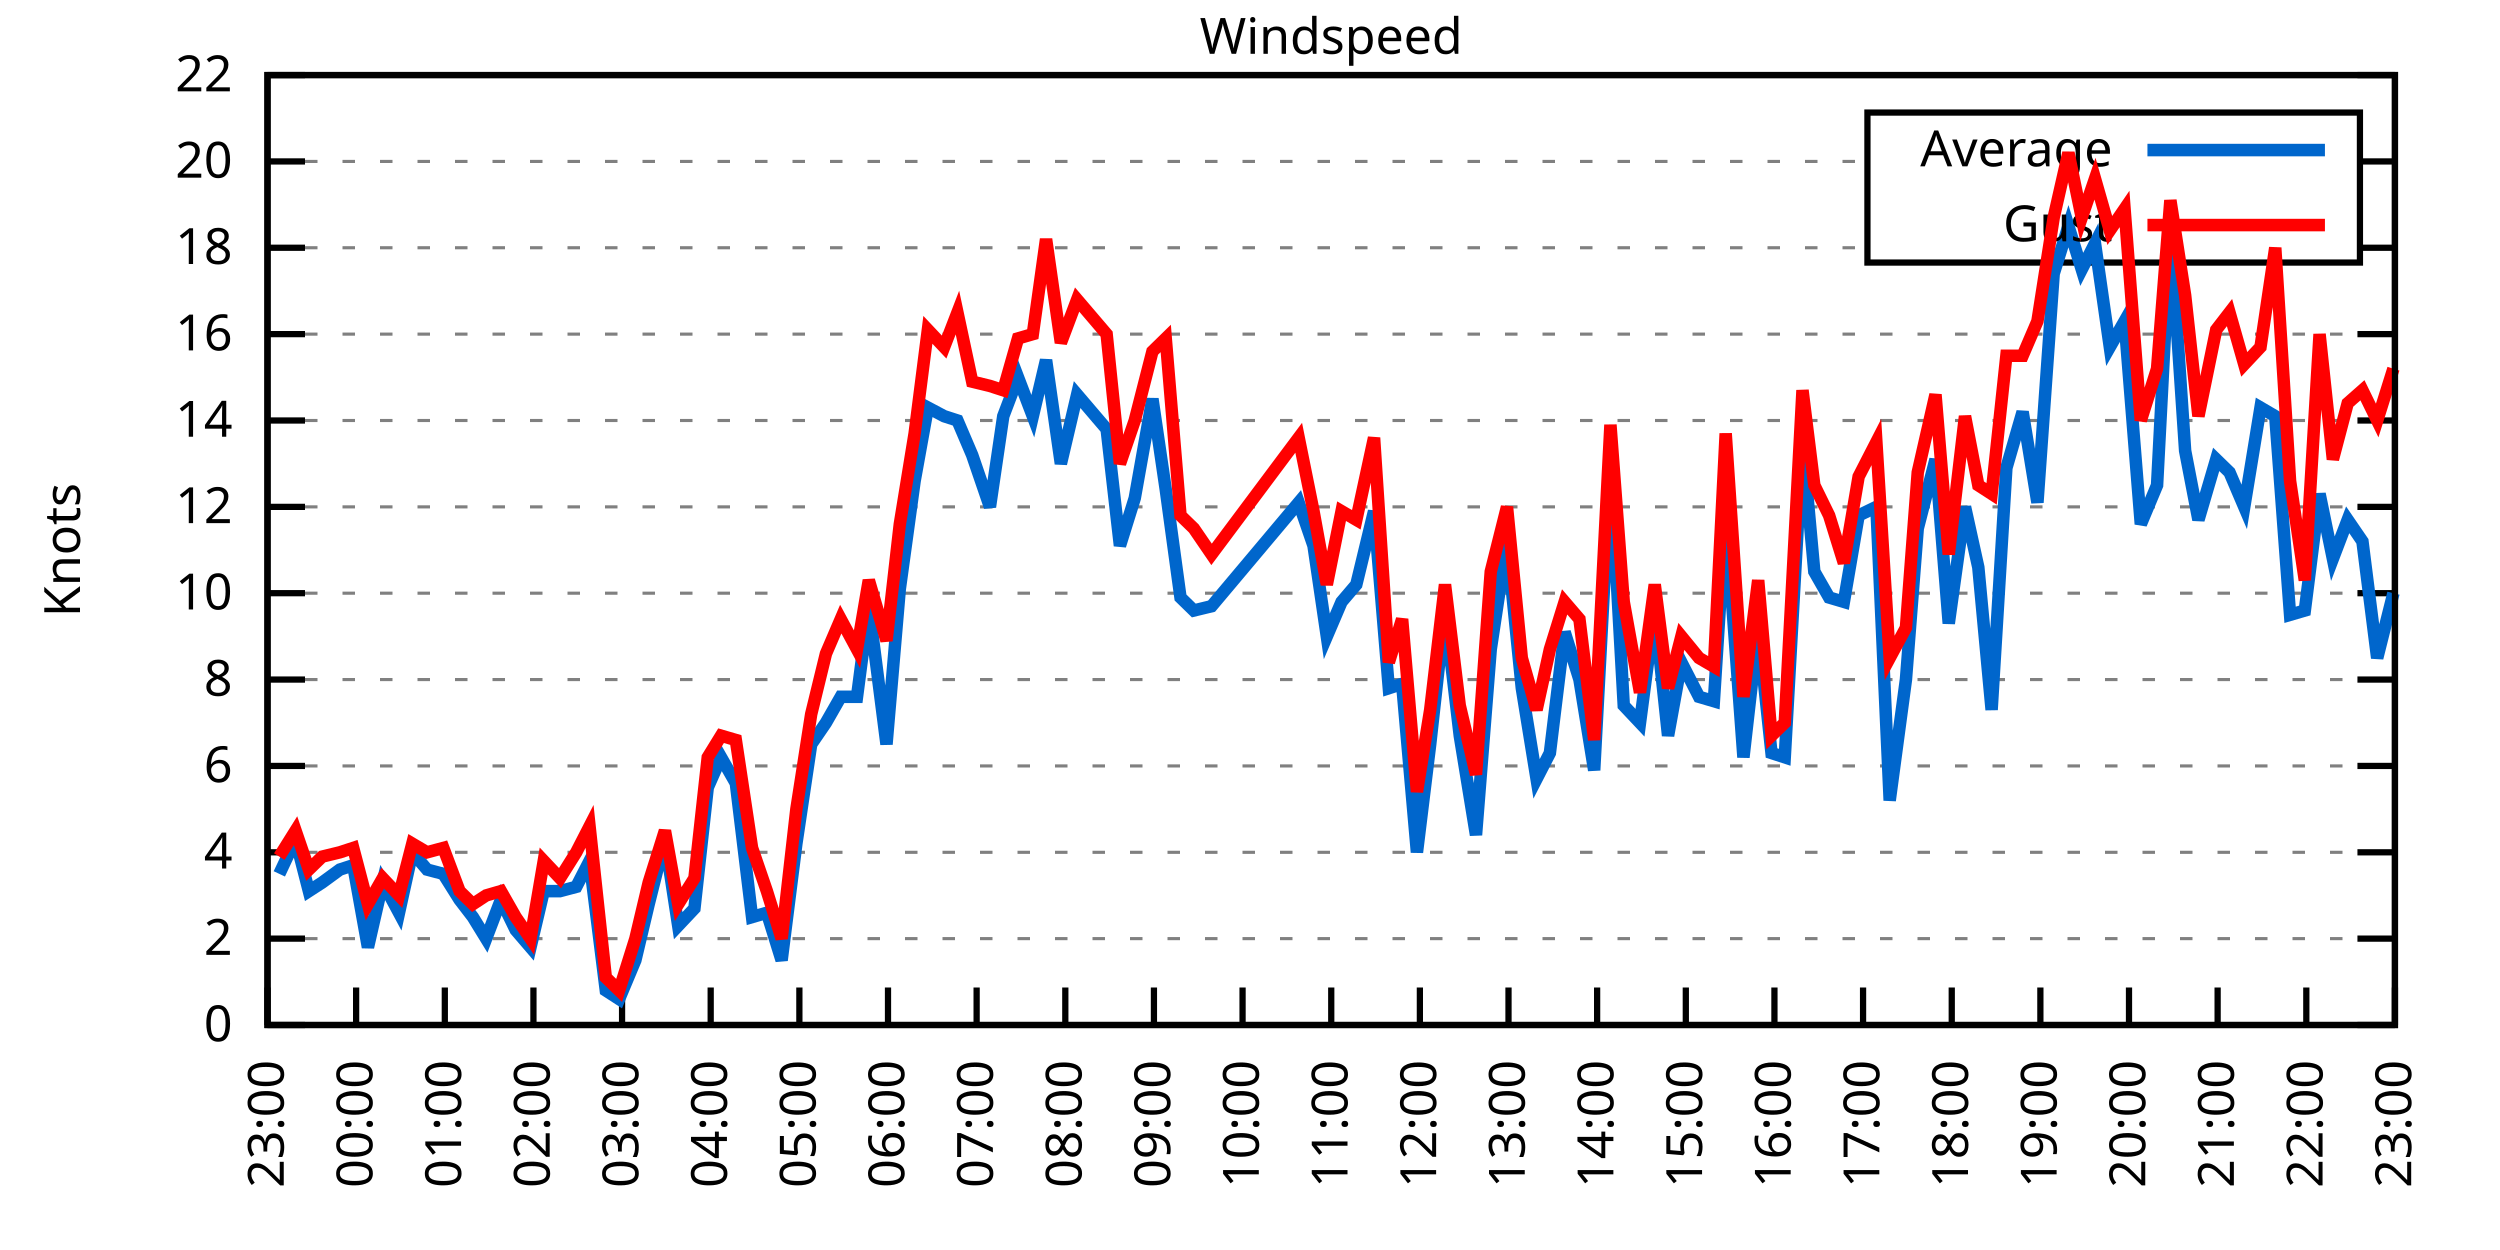
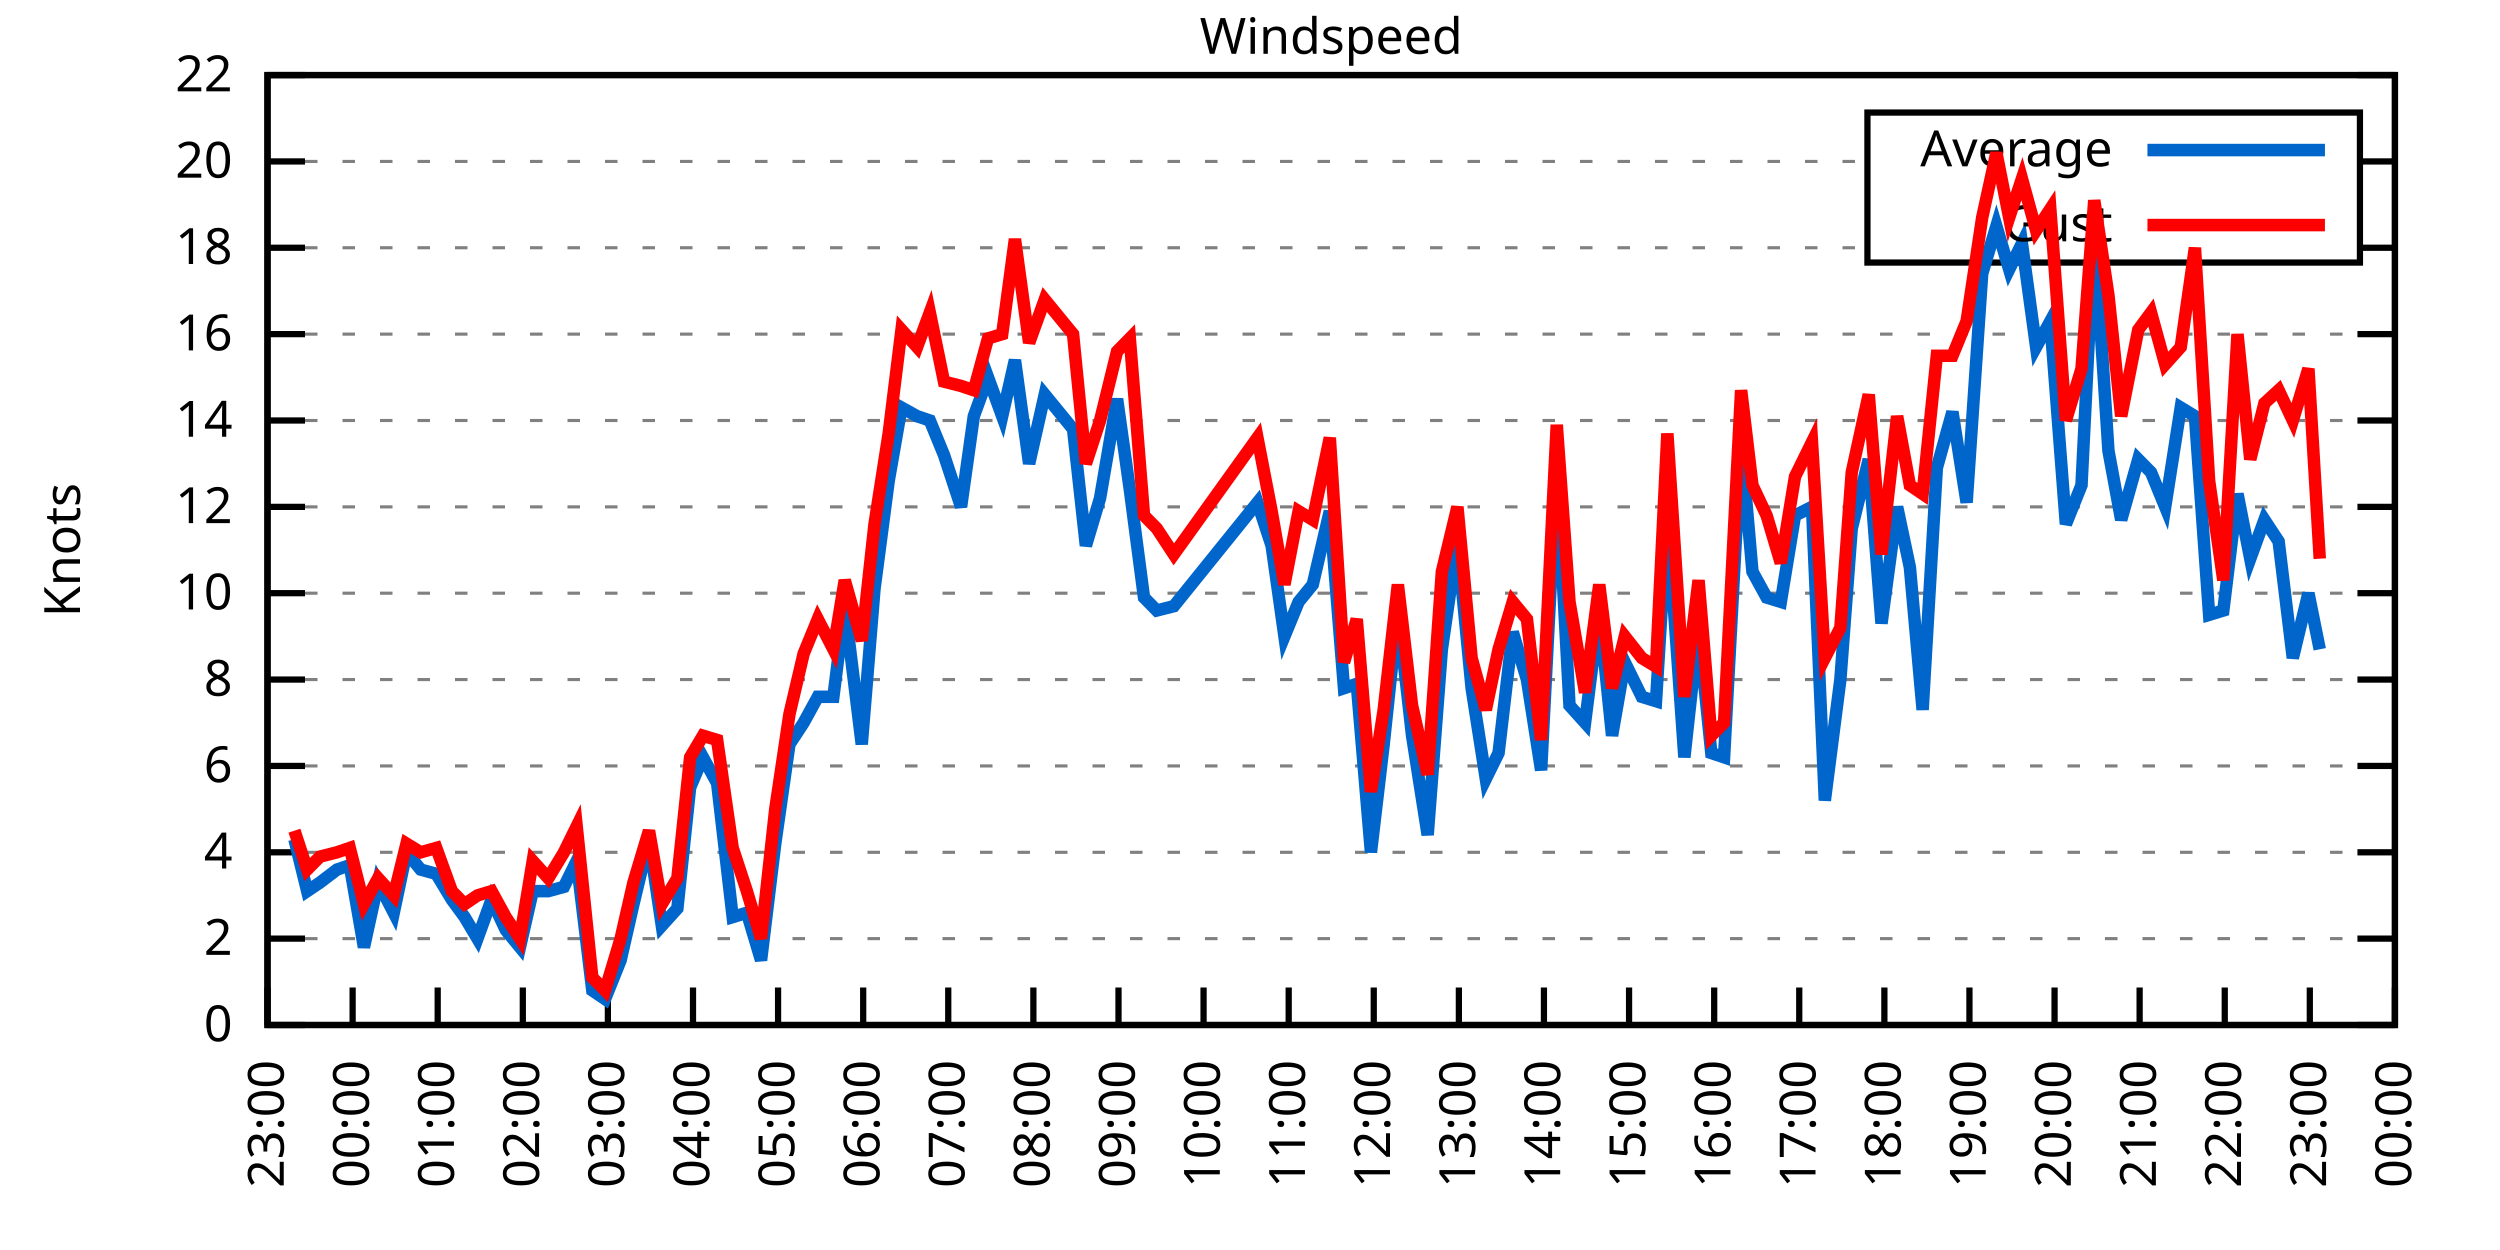
<svg xmlns="http://www.w3.org/2000/svg" xmlns:xlink="http://www.w3.org/1999/xlink" width="400" height="200" viewBox="0 0 400 200">
  <g id="gnuplot_canvas">
    <rect x="0" y="0" width="400" height="200" fill="none" />
    <defs>
      <circle id="gpDot" r="0.5" stroke-width="0.5" stroke="currentColor" />
      <path id="gpPt0" stroke-width="0.333" stroke="currentColor" d="M-1,0 h2 M0,-1 v2" />
      <path id="gpPt1" stroke-width="0.333" stroke="currentColor" d="M-1,-1 L1,1 M1,-1 L-1,1" />
      <path id="gpPt2" stroke-width="0.333" stroke="currentColor" d="M-1,0 L1,0 M0,-1 L0,1 M-1,-1 L1,1 M-1,1 L1,-1" />
      <rect id="gpPt3" stroke-width="0.333" stroke="currentColor" x="-1" y="-1" width="2" height="2" />
      <rect id="gpPt4" stroke-width="0.333" stroke="currentColor" fill="currentColor" x="-1" y="-1" width="2" height="2" />
      <circle id="gpPt5" stroke-width="0.333" stroke="currentColor" cx="0" cy="0" r="1" />
      <use xlink:href="#gpPt5" id="gpPt6" fill="currentColor" stroke="none" />
      <path id="gpPt7" stroke-width="0.333" stroke="currentColor" d="M0,-1.33 L-1.33,0.67 L1.33,0.67 z" />
      <use xlink:href="#gpPt7" id="gpPt8" fill="currentColor" stroke="none" />
      <use xlink:href="#gpPt7" id="gpPt9" stroke="currentColor" transform="rotate(180)" />
      <use xlink:href="#gpPt9" id="gpPt10" fill="currentColor" stroke="none" />
      <use xlink:href="#gpPt3" id="gpPt11" stroke="currentColor" transform="rotate(45)" />
      <use xlink:href="#gpPt11" id="gpPt12" fill="currentColor" stroke="none" />
      <path id="gpPt13" stroke-width="0.333" stroke="currentColor" d="M0,1.330 L1.265,0.411 L0.782,-1.067 L-0.782,-1.076 L-1.265,0.411 z" />
      <use xlink:href="#gpPt13" id="gpPt14" fill="currentColor" stroke="none" />
      <filter id="textbox" filterUnits="objectBoundingBox" x="0" y="0" height="1" width="1">
        <feFlood flood-color="white" flood-opacity="1" result="bgnd" />
        <feComposite in="SourceGraphic" in2="bgnd" operator="atop" />
      </filter>
      <filter id="greybox" filterUnits="objectBoundingBox" x="0" y="0" height="1" width="1">
        <feFlood flood-color="lightgrey" flood-opacity="1" result="grey" />
        <feComposite in="SourceGraphic" in2="grey" operator="atop" />
      </filter>
    </defs>
    <g fill="none" color="white" stroke="currentColor" stroke-width="1.00" stroke-linecap="butt" stroke-linejoin="miter">
</g>
    <g fill="none" color="black" stroke="currentColor" stroke-width="1.00" stroke-linecap="butt" stroke-linejoin="miter">
      <g stroke="none" shape-rendering="crispEdges">
        <polygon fill="rgb(255, 255, 255)" points="42.80,164.00 383.18,164.00 383.18,12.02 42.80,12.02 " />
      </g>
    </g>
    <g fill="none" color="black" stroke="currentColor" stroke-width="1.00" stroke-linecap="butt" stroke-linejoin="miter">
</g>
    <g fill="none" color="black" stroke="black" stroke-width="0.50" stroke-linecap="butt" stroke-linejoin="miter">
</g>
    <g fill="none" color="gray" stroke="currentColor" stroke-width="0.50" stroke-linecap="butt" stroke-linejoin="miter">
      <path stroke="gray" stroke-dasharray="2,4" class="gridline" d="M42.80,164.00 L383.19,164.00  " />
    </g>
    <g fill="none" color="gray" stroke="gray" stroke-width="1.00" stroke-linecap="butt" stroke-linejoin="miter">
</g>
    <g fill="none" color="black" stroke="currentColor" stroke-width="1.00" stroke-linecap="butt" stroke-linejoin="miter">
      <path stroke="black" d="M42.80,164.00 L48.80,164.00 M383.19,164.00 L377.19,164.00  " />
      <g transform="translate(37.20,166.60)" stroke="none" fill="black" font-family="Sans" font-size="8.00" text-anchor="end">
        <text>
          <tspan font-family="Sans"> 0</tspan>
        </text>
      </g>
    </g>
    <g fill="none" color="black" stroke="currentColor" stroke-width="1.00" stroke-linecap="butt" stroke-linejoin="miter">
</g>
    <g fill="none" color="black" stroke="black" stroke-width="0.50" stroke-linecap="butt" stroke-linejoin="miter">
</g>
    <g fill="none" color="gray" stroke="currentColor" stroke-width="0.50" stroke-linecap="butt" stroke-linejoin="miter">
      <path stroke="gray" stroke-dasharray="2,4" class="gridline" d="M42.80,150.18 L383.19,150.18  " />
    </g>
    <g fill="none" color="gray" stroke="gray" stroke-width="1.00" stroke-linecap="butt" stroke-linejoin="miter">
</g>
    <g fill="none" color="black" stroke="currentColor" stroke-width="1.00" stroke-linecap="butt" stroke-linejoin="miter">
      <path stroke="black" d="M42.80,150.18 L48.80,150.18 M383.19,150.18 L377.19,150.18  " />
      <g transform="translate(37.20,152.78)" stroke="none" fill="black" font-family="Sans" font-size="8.00" text-anchor="end">
        <text>
          <tspan font-family="Sans"> 2</tspan>
        </text>
      </g>
    </g>
    <g fill="none" color="black" stroke="currentColor" stroke-width="1.00" stroke-linecap="butt" stroke-linejoin="miter">
</g>
    <g fill="none" color="black" stroke="black" stroke-width="0.50" stroke-linecap="butt" stroke-linejoin="miter">
</g>
    <g fill="none" color="gray" stroke="currentColor" stroke-width="0.50" stroke-linecap="butt" stroke-linejoin="miter">
      <path stroke="gray" stroke-dasharray="2,4" class="gridline" d="M42.80,136.37 L383.19,136.37  " />
    </g>
    <g fill="none" color="gray" stroke="gray" stroke-width="1.00" stroke-linecap="butt" stroke-linejoin="miter">
</g>
    <g fill="none" color="black" stroke="currentColor" stroke-width="1.00" stroke-linecap="butt" stroke-linejoin="miter">
      <path stroke="black" d="M42.80,136.37 L48.80,136.37 M383.19,136.37 L377.19,136.37  " />
      <g transform="translate(37.20,138.97)" stroke="none" fill="black" font-family="Sans" font-size="8.00" text-anchor="end">
        <text>
          <tspan font-family="Sans"> 4</tspan>
        </text>
      </g>
    </g>
    <g fill="none" color="black" stroke="currentColor" stroke-width="1.00" stroke-linecap="butt" stroke-linejoin="miter">
</g>
    <g fill="none" color="black" stroke="black" stroke-width="0.50" stroke-linecap="butt" stroke-linejoin="miter">
</g>
    <g fill="none" color="gray" stroke="currentColor" stroke-width="0.50" stroke-linecap="butt" stroke-linejoin="miter">
      <path stroke="gray" stroke-dasharray="2,4" class="gridline" d="M42.80,122.55 L383.19,122.55  " />
    </g>
    <g fill="none" color="gray" stroke="gray" stroke-width="1.00" stroke-linecap="butt" stroke-linejoin="miter">
</g>
    <g fill="none" color="black" stroke="currentColor" stroke-width="1.00" stroke-linecap="butt" stroke-linejoin="miter">
      <path stroke="black" d="M42.80,122.55 L48.80,122.55 M383.19,122.55 L377.19,122.55  " />
      <g transform="translate(37.20,125.15)" stroke="none" fill="black" font-family="Sans" font-size="8.00" text-anchor="end">
        <text>
          <tspan font-family="Sans"> 6</tspan>
        </text>
      </g>
    </g>
    <g fill="none" color="black" stroke="currentColor" stroke-width="1.00" stroke-linecap="butt" stroke-linejoin="miter">
</g>
    <g fill="none" color="black" stroke="black" stroke-width="0.50" stroke-linecap="butt" stroke-linejoin="miter">
</g>
    <g fill="none" color="gray" stroke="currentColor" stroke-width="0.50" stroke-linecap="butt" stroke-linejoin="miter">
      <path stroke="gray" stroke-dasharray="2,4" class="gridline" d="M42.80,108.73 L383.19,108.73  " />
    </g>
    <g fill="none" color="gray" stroke="gray" stroke-width="1.00" stroke-linecap="butt" stroke-linejoin="miter">
</g>
    <g fill="none" color="black" stroke="currentColor" stroke-width="1.00" stroke-linecap="butt" stroke-linejoin="miter">
      <path stroke="black" d="M42.80,108.73 L48.80,108.73 M383.19,108.73 L377.19,108.73  " />
      <g transform="translate(37.20,111.33)" stroke="none" fill="black" font-family="Sans" font-size="8.00" text-anchor="end">
        <text>
          <tspan font-family="Sans"> 8</tspan>
        </text>
      </g>
    </g>
    <g fill="none" color="black" stroke="currentColor" stroke-width="1.00" stroke-linecap="butt" stroke-linejoin="miter">
</g>
    <g fill="none" color="black" stroke="black" stroke-width="0.50" stroke-linecap="butt" stroke-linejoin="miter">
</g>
    <g fill="none" color="gray" stroke="currentColor" stroke-width="0.50" stroke-linecap="butt" stroke-linejoin="miter">
      <path stroke="gray" stroke-dasharray="2,4" class="gridline" d="M42.80,94.91 L383.19,94.91  " />
    </g>
    <g fill="none" color="gray" stroke="gray" stroke-width="1.00" stroke-linecap="butt" stroke-linejoin="miter">
</g>
    <g fill="none" color="black" stroke="currentColor" stroke-width="1.00" stroke-linecap="butt" stroke-linejoin="miter">
      <path stroke="black" d="M42.80,94.91 L48.80,94.91 M383.19,94.91 L377.19,94.91  " />
      <g transform="translate(37.20,97.51)" stroke="none" fill="black" font-family="Sans" font-size="8.00" text-anchor="end">
        <text>
          <tspan font-family="Sans"> 10</tspan>
        </text>
      </g>
    </g>
    <g fill="none" color="black" stroke="currentColor" stroke-width="1.00" stroke-linecap="butt" stroke-linejoin="miter">
</g>
    <g fill="none" color="black" stroke="black" stroke-width="0.50" stroke-linecap="butt" stroke-linejoin="miter">
</g>
    <g fill="none" color="gray" stroke="currentColor" stroke-width="0.50" stroke-linecap="butt" stroke-linejoin="miter">
      <path stroke="gray" stroke-dasharray="2,4" class="gridline" d="M42.80,81.10 L383.19,81.10  " />
    </g>
    <g fill="none" color="gray" stroke="gray" stroke-width="1.00" stroke-linecap="butt" stroke-linejoin="miter">
</g>
    <g fill="none" color="black" stroke="currentColor" stroke-width="1.00" stroke-linecap="butt" stroke-linejoin="miter">
      <path stroke="black" d="M42.80,81.10 L48.80,81.10 M383.19,81.10 L377.19,81.10  " />
      <g transform="translate(37.20,83.70)" stroke="none" fill="black" font-family="Sans" font-size="8.00" text-anchor="end">
        <text>
          <tspan font-family="Sans"> 12</tspan>
        </text>
      </g>
    </g>
    <g fill="none" color="black" stroke="currentColor" stroke-width="1.00" stroke-linecap="butt" stroke-linejoin="miter">
</g>
    <g fill="none" color="black" stroke="black" stroke-width="0.50" stroke-linecap="butt" stroke-linejoin="miter">
</g>
    <g fill="none" color="gray" stroke="currentColor" stroke-width="0.50" stroke-linecap="butt" stroke-linejoin="miter">
      <path stroke="gray" stroke-dasharray="2,4" class="gridline" d="M42.80,67.28 L383.19,67.28  " />
    </g>
    <g fill="none" color="gray" stroke="gray" stroke-width="1.00" stroke-linecap="butt" stroke-linejoin="miter">
</g>
    <g fill="none" color="black" stroke="currentColor" stroke-width="1.00" stroke-linecap="butt" stroke-linejoin="miter">
      <path stroke="black" d="M42.80,67.28 L48.80,67.28 M383.19,67.28 L377.19,67.28  " />
      <g transform="translate(37.20,69.88)" stroke="none" fill="black" font-family="Sans" font-size="8.00" text-anchor="end">
        <text>
          <tspan font-family="Sans"> 14</tspan>
        </text>
      </g>
    </g>
    <g fill="none" color="black" stroke="currentColor" stroke-width="1.00" stroke-linecap="butt" stroke-linejoin="miter">
</g>
    <g fill="none" color="black" stroke="black" stroke-width="0.50" stroke-linecap="butt" stroke-linejoin="miter">
</g>
    <g fill="none" color="gray" stroke="currentColor" stroke-width="0.50" stroke-linecap="butt" stroke-linejoin="miter">
      <path stroke="gray" stroke-dasharray="2,4" class="gridline" d="M42.80,53.46 L383.19,53.46  " />
    </g>
    <g fill="none" color="gray" stroke="gray" stroke-width="1.00" stroke-linecap="butt" stroke-linejoin="miter">
</g>
    <g fill="none" color="black" stroke="currentColor" stroke-width="1.00" stroke-linecap="butt" stroke-linejoin="miter">
      <path stroke="black" d="M42.80,53.46 L48.80,53.46 M383.19,53.46 L377.19,53.46  " />
      <g transform="translate(37.20,56.06)" stroke="none" fill="black" font-family="Sans" font-size="8.00" text-anchor="end">
        <text>
          <tspan font-family="Sans"> 16</tspan>
        </text>
      </g>
    </g>
    <g fill="none" color="black" stroke="currentColor" stroke-width="1.00" stroke-linecap="butt" stroke-linejoin="miter">
</g>
    <g fill="none" color="black" stroke="black" stroke-width="0.50" stroke-linecap="butt" stroke-linejoin="miter">
</g>
    <g fill="none" color="gray" stroke="currentColor" stroke-width="0.50" stroke-linecap="butt" stroke-linejoin="miter">
      <path stroke="gray" stroke-dasharray="2,4" class="gridline" d="M42.80,39.64 L298.79,39.64 M377.59,39.64 L383.19,39.64  " />
    </g>
    <g fill="none" color="gray" stroke="gray" stroke-width="1.00" stroke-linecap="butt" stroke-linejoin="miter">
</g>
    <g fill="none" color="black" stroke="currentColor" stroke-width="1.00" stroke-linecap="butt" stroke-linejoin="miter">
      <path stroke="black" d="M42.80,39.64 L48.80,39.64 M383.19,39.64 L377.19,39.64  " />
      <g transform="translate(37.20,42.24)" stroke="none" fill="black" font-family="Sans" font-size="8.00" text-anchor="end">
        <text>
          <tspan font-family="Sans"> 18</tspan>
        </text>
      </g>
    </g>
    <g fill="none" color="black" stroke="currentColor" stroke-width="1.00" stroke-linecap="butt" stroke-linejoin="miter">
</g>
    <g fill="none" color="black" stroke="black" stroke-width="0.50" stroke-linecap="butt" stroke-linejoin="miter">
</g>
    <g fill="none" color="gray" stroke="currentColor" stroke-width="0.50" stroke-linecap="butt" stroke-linejoin="miter">
      <path stroke="gray" stroke-dasharray="2,4" class="gridline" d="M42.80,25.83 L298.79,25.83 M377.59,25.83 L383.19,25.83  " />
    </g>
    <g fill="none" color="gray" stroke="gray" stroke-width="1.00" stroke-linecap="butt" stroke-linejoin="miter">
</g>
    <g fill="none" color="black" stroke="currentColor" stroke-width="1.00" stroke-linecap="butt" stroke-linejoin="miter">
      <path stroke="black" d="M42.80,25.83 L48.80,25.83 M383.19,25.83 L377.19,25.83  " />
      <g transform="translate(37.20,28.43)" stroke="none" fill="black" font-family="Sans" font-size="8.00" text-anchor="end">
        <text>
          <tspan font-family="Sans"> 20</tspan>
        </text>
      </g>
    </g>
    <g fill="none" color="black" stroke="currentColor" stroke-width="1.00" stroke-linecap="butt" stroke-linejoin="miter">
</g>
    <g fill="none" color="black" stroke="black" stroke-width="0.50" stroke-linecap="butt" stroke-linejoin="miter">
</g>
    <g fill="none" color="gray" stroke="currentColor" stroke-width="0.50" stroke-linecap="butt" stroke-linejoin="miter">
      <path stroke="gray" stroke-dasharray="2,4" class="gridline" d="M42.80,12.01 L383.19,12.01  " />
    </g>
    <g fill="none" color="gray" stroke="gray" stroke-width="1.00" stroke-linecap="butt" stroke-linejoin="miter">
</g>
    <g fill="none" color="black" stroke="currentColor" stroke-width="1.00" stroke-linecap="butt" stroke-linejoin="miter">
      <path stroke="black" d="M42.80,12.01 L48.80,12.01 M383.19,12.01 L377.19,12.01  " />
      <g transform="translate(37.20,14.61)" stroke="none" fill="black" font-family="Sans" font-size="8.00" text-anchor="end">
        <text>
          <tspan font-family="Sans"> 22</tspan>
        </text>
      </g>
    </g>
    <g fill="none" color="black" stroke="currentColor" stroke-width="1.00" stroke-linecap="butt" stroke-linejoin="miter">
      <path stroke="black" d="M42.80,164.00 L42.80,158.00  " />
      <g transform="translate(45.40,169.60) rotate(270.00)" stroke="none" fill="black" font-family="Sans" font-size="8.00" text-anchor="end">
        <text>
          <tspan font-family="Sans">23:00</tspan>
        </text>
      </g>
    </g>
    <g fill="none" color="black" stroke="currentColor" stroke-width="1.00" stroke-linecap="butt" stroke-linejoin="miter">
-       <path stroke="black" d="M56.98,164.00 L56.98,158.00  " />
-       <g transform="translate(59.58,169.60) rotate(270.00)" stroke="none" fill="black" font-family="Sans" font-size="8.00" text-anchor="end">
+       <path stroke="black" d="M56.42,164.00 L56.42,158.00  " />
+       <g transform="translate(59.02,169.60) rotate(270.00)" stroke="none" fill="black" font-family="Sans" font-size="8.00" text-anchor="end">
        <text>
          <tspan font-family="Sans">00:00</tspan>
        </text>
      </g>
    </g>
    <g fill="none" color="black" stroke="currentColor" stroke-width="1.00" stroke-linecap="butt" stroke-linejoin="miter">
-       <path stroke="black" d="M71.17,164.00 L71.17,158.00  " />
-       <g transform="translate(73.77,169.60) rotate(270.00)" stroke="none" fill="black" font-family="Sans" font-size="8.00" text-anchor="end">
+       <path stroke="black" d="M70.03,164.00 L70.03,158.00  " />
+       <g transform="translate(72.63,169.60) rotate(270.00)" stroke="none" fill="black" font-family="Sans" font-size="8.00" text-anchor="end">
        <text>
          <tspan font-family="Sans">01:00</tspan>
        </text>
      </g>
    </g>
    <g fill="none" color="black" stroke="currentColor" stroke-width="1.00" stroke-linecap="butt" stroke-linejoin="miter">
-       <path stroke="black" d="M85.35,164.00 L85.35,158.00  " />
-       <g transform="translate(87.95,169.60) rotate(270.00)" stroke="none" fill="black" font-family="Sans" font-size="8.00" text-anchor="end">
+       <path stroke="black" d="M83.65,164.00 L83.65,158.00  " />
+       <g transform="translate(86.25,169.60) rotate(270.00)" stroke="none" fill="black" font-family="Sans" font-size="8.00" text-anchor="end">
        <text>
          <tspan font-family="Sans">02:00</tspan>
        </text>
      </g>
    </g>
    <g fill="none" color="black" stroke="currentColor" stroke-width="1.00" stroke-linecap="butt" stroke-linejoin="miter">
-       <path stroke="black" d="M99.53,164.00 L99.53,158.00  " />
-       <g transform="translate(102.13,169.60) rotate(270.00)" stroke="none" fill="black" font-family="Sans" font-size="8.00" text-anchor="end">
+       <path stroke="black" d="M97.26,164.00 L97.26,158.00  " />
+       <g transform="translate(99.86,169.60) rotate(270.00)" stroke="none" fill="black" font-family="Sans" font-size="8.00" text-anchor="end">
        <text>
          <tspan font-family="Sans">03:00</tspan>
        </text>
      </g>
    </g>
    <g fill="none" color="black" stroke="currentColor" stroke-width="1.00" stroke-linecap="butt" stroke-linejoin="miter">
-       <path stroke="black" d="M113.71,164.00 L113.71,158.00  " />
-       <g transform="translate(116.31,169.60) rotate(270.00)" stroke="none" fill="black" font-family="Sans" font-size="8.00" text-anchor="end">
+       <path stroke="black" d="M110.88,164.00 L110.88,158.00  " />
+       <g transform="translate(113.48,169.60) rotate(270.00)" stroke="none" fill="black" font-family="Sans" font-size="8.00" text-anchor="end">
        <text>
          <tspan font-family="Sans">04:00</tspan>
        </text>
      </g>
    </g>
    <g fill="none" color="black" stroke="currentColor" stroke-width="1.00" stroke-linecap="butt" stroke-linejoin="miter">
-       <path stroke="black" d="M127.90,164.00 L127.90,158.00  " />
-       <g transform="translate(130.50,169.60) rotate(270.00)" stroke="none" fill="black" font-family="Sans" font-size="8.00" text-anchor="end">
+       <path stroke="black" d="M124.49,164.00 L124.49,158.00  " />
+       <g transform="translate(127.09,169.60) rotate(270.00)" stroke="none" fill="black" font-family="Sans" font-size="8.00" text-anchor="end">
        <text>
          <tspan font-family="Sans">05:00</tspan>
        </text>
      </g>
    </g>
    <g fill="none" color="black" stroke="currentColor" stroke-width="1.00" stroke-linecap="butt" stroke-linejoin="miter">
-       <path stroke="black" d="M142.08,164.00 L142.08,158.00  " />
-       <g transform="translate(144.68,169.60) rotate(270.00)" stroke="none" fill="black" font-family="Sans" font-size="8.00" text-anchor="end">
+       <path stroke="black" d="M138.11,164.00 L138.11,158.00  " />
+       <g transform="translate(140.71,169.60) rotate(270.00)" stroke="none" fill="black" font-family="Sans" font-size="8.00" text-anchor="end">
        <text>
          <tspan font-family="Sans">06:00</tspan>
        </text>
      </g>
    </g>
    <g fill="none" color="black" stroke="currentColor" stroke-width="1.00" stroke-linecap="butt" stroke-linejoin="miter">
-       <path stroke="black" d="M156.26,164.00 L156.26,158.00  " />
-       <g transform="translate(158.86,169.60) rotate(270.00)" stroke="none" fill="black" font-family="Sans" font-size="8.00" text-anchor="end">
+       <path stroke="black" d="M151.72,164.00 L151.72,158.00  " />
+       <g transform="translate(154.32,169.60) rotate(270.00)" stroke="none" fill="black" font-family="Sans" font-size="8.00" text-anchor="end">
        <text>
          <tspan font-family="Sans">07:00</tspan>
        </text>
      </g>
    </g>
    <g fill="none" color="black" stroke="currentColor" stroke-width="1.00" stroke-linecap="butt" stroke-linejoin="miter">
-       <path stroke="black" d="M170.45,164.00 L170.45,158.00  " />
-       <g transform="translate(173.05,169.60) rotate(270.00)" stroke="none" fill="black" font-family="Sans" font-size="8.00" text-anchor="end">
+       <path stroke="black" d="M165.34,164.00 L165.34,158.00  " />
+       <g transform="translate(167.94,169.60) rotate(270.00)" stroke="none" fill="black" font-family="Sans" font-size="8.00" text-anchor="end">
        <text>
          <tspan font-family="Sans">08:00</tspan>
        </text>
      </g>
    </g>
    <g fill="none" color="black" stroke="currentColor" stroke-width="1.00" stroke-linecap="butt" stroke-linejoin="miter">
-       <path stroke="black" d="M184.63,164.00 L184.63,158.00  " />
-       <g transform="translate(187.23,169.60) rotate(270.00)" stroke="none" fill="black" font-family="Sans" font-size="8.00" text-anchor="end">
+       <path stroke="black" d="M178.96,164.00 L178.96,158.00  " />
+       <g transform="translate(181.56,169.60) rotate(270.00)" stroke="none" fill="black" font-family="Sans" font-size="8.00" text-anchor="end">
        <text>
          <tspan font-family="Sans">09:00</tspan>
        </text>
      </g>
    </g>
    <g fill="none" color="black" stroke="currentColor" stroke-width="1.00" stroke-linecap="butt" stroke-linejoin="miter">
-       <path stroke="black" d="M198.81,164.00 L198.81,158.00  " />
-       <g transform="translate(201.41,169.60) rotate(270.00)" stroke="none" fill="black" font-family="Sans" font-size="8.00" text-anchor="end">
+       <path stroke="black" d="M192.57,164.00 L192.57,158.00  " />
+       <g transform="translate(195.17,169.60) rotate(270.00)" stroke="none" fill="black" font-family="Sans" font-size="8.00" text-anchor="end">
        <text>
          <tspan font-family="Sans">10:00</tspan>
        </text>
      </g>
    </g>
    <g fill="none" color="black" stroke="currentColor" stroke-width="1.00" stroke-linecap="butt" stroke-linejoin="miter">
-       <path stroke="black" d="M213.00,164.00 L213.00,158.00  " />
-       <g transform="translate(215.60,169.60) rotate(270.00)" stroke="none" fill="black" font-family="Sans" font-size="8.00" text-anchor="end">
+       <path stroke="black" d="M206.19,164.00 L206.19,158.00  " />
+       <g transform="translate(208.79,169.60) rotate(270.00)" stroke="none" fill="black" font-family="Sans" font-size="8.00" text-anchor="end">
        <text>
          <tspan font-family="Sans">11:00</tspan>
        </text>
      </g>
    </g>
    <g fill="none" color="black" stroke="currentColor" stroke-width="1.00" stroke-linecap="butt" stroke-linejoin="miter">
-       <path stroke="black" d="M227.18,164.00 L227.18,158.00  " />
-       <g transform="translate(229.78,169.60) rotate(270.00)" stroke="none" fill="black" font-family="Sans" font-size="8.00" text-anchor="end">
+       <path stroke="black" d="M219.80,164.00 L219.80,158.00  " />
+       <g transform="translate(222.40,169.60) rotate(270.00)" stroke="none" fill="black" font-family="Sans" font-size="8.00" text-anchor="end">
        <text>
          <tspan font-family="Sans">12:00</tspan>
        </text>
      </g>
    </g>
    <g fill="none" color="black" stroke="currentColor" stroke-width="1.00" stroke-linecap="butt" stroke-linejoin="miter">
-       <path stroke="black" d="M241.36,164.00 L241.36,158.00  " />
-       <g transform="translate(243.96,169.60) rotate(270.00)" stroke="none" fill="black" font-family="Sans" font-size="8.00" text-anchor="end">
+       <path stroke="black" d="M233.42,164.00 L233.42,158.00  " />
+       <g transform="translate(236.02,169.60) rotate(270.00)" stroke="none" fill="black" font-family="Sans" font-size="8.00" text-anchor="end">
        <text>
          <tspan font-family="Sans">13:00</tspan>
        </text>
      </g>
    </g>
    <g fill="none" color="black" stroke="currentColor" stroke-width="1.00" stroke-linecap="butt" stroke-linejoin="miter">
-       <path stroke="black" d="M255.54,164.00 L255.54,158.00  " />
-       <g transform="translate(258.14,169.60) rotate(270.00)" stroke="none" fill="black" font-family="Sans" font-size="8.00" text-anchor="end">
+       <path stroke="black" d="M247.03,164.00 L247.03,158.00  " />
+       <g transform="translate(249.63,169.60) rotate(270.00)" stroke="none" fill="black" font-family="Sans" font-size="8.00" text-anchor="end">
        <text>
          <tspan font-family="Sans">14:00</tspan>
        </text>
      </g>
    </g>
    <g fill="none" color="black" stroke="currentColor" stroke-width="1.00" stroke-linecap="butt" stroke-linejoin="miter">
-       <path stroke="black" d="M269.73,164.00 L269.73,158.00  " />
-       <g transform="translate(272.33,169.60) rotate(270.00)" stroke="none" fill="black" font-family="Sans" font-size="8.00" text-anchor="end">
+       <path stroke="black" d="M260.65,164.00 L260.65,158.00  " />
+       <g transform="translate(263.25,169.60) rotate(270.00)" stroke="none" fill="black" font-family="Sans" font-size="8.00" text-anchor="end">
        <text>
          <tspan font-family="Sans">15:00</tspan>
        </text>
      </g>
    </g>
    <g fill="none" color="black" stroke="currentColor" stroke-width="1.00" stroke-linecap="butt" stroke-linejoin="miter">
-       <path stroke="black" d="M283.91,164.00 L283.91,158.00  " />
-       <g transform="translate(286.51,169.60) rotate(270.00)" stroke="none" fill="black" font-family="Sans" font-size="8.00" text-anchor="end">
+       <path stroke="black" d="M274.27,164.00 L274.27,158.00  " />
+       <g transform="translate(276.87,169.60) rotate(270.00)" stroke="none" fill="black" font-family="Sans" font-size="8.00" text-anchor="end">
        <text>
          <tspan font-family="Sans">16:00</tspan>
        </text>
      </g>
    </g>
    <g fill="none" color="black" stroke="currentColor" stroke-width="1.00" stroke-linecap="butt" stroke-linejoin="miter">
-       <path stroke="black" d="M298.09,164.00 L298.09,158.00  " />
-       <g transform="translate(300.69,169.60) rotate(270.00)" stroke="none" fill="black" font-family="Sans" font-size="8.00" text-anchor="end">
+       <path stroke="black" d="M287.88,164.00 L287.88,158.00  " />
+       <g transform="translate(290.48,169.60) rotate(270.00)" stroke="none" fill="black" font-family="Sans" font-size="8.00" text-anchor="end">
        <text>
          <tspan font-family="Sans">17:00</tspan>
        </text>
      </g>
    </g>
    <g fill="none" color="black" stroke="currentColor" stroke-width="1.00" stroke-linecap="butt" stroke-linejoin="miter">
-       <path stroke="black" d="M312.28,164.00 L312.28,158.00  " />
-       <g transform="translate(314.88,169.60) rotate(270.00)" stroke="none" fill="black" font-family="Sans" font-size="8.00" text-anchor="end">
+       <path stroke="black" d="M301.50,164.00 L301.50,158.00  " />
+       <g transform="translate(304.10,169.60) rotate(270.00)" stroke="none" fill="black" font-family="Sans" font-size="8.00" text-anchor="end">
        <text>
          <tspan font-family="Sans">18:00</tspan>
        </text>
      </g>
    </g>
    <g fill="none" color="black" stroke="currentColor" stroke-width="1.00" stroke-linecap="butt" stroke-linejoin="miter">
-       <path stroke="black" d="M326.46,164.00 L326.46,158.00  " />
-       <g transform="translate(329.06,169.60) rotate(270.00)" stroke="none" fill="black" font-family="Sans" font-size="8.00" text-anchor="end">
+       <path stroke="black" d="M315.11,164.00 L315.11,158.00  " />
+       <g transform="translate(317.71,169.60) rotate(270.00)" stroke="none" fill="black" font-family="Sans" font-size="8.00" text-anchor="end">
        <text>
          <tspan font-family="Sans">19:00</tspan>
        </text>
      </g>
    </g>
    <g fill="none" color="black" stroke="currentColor" stroke-width="1.00" stroke-linecap="butt" stroke-linejoin="miter">
-       <path stroke="black" d="M340.64,164.00 L340.64,158.00  " />
-       <g transform="translate(343.24,169.60) rotate(270.00)" stroke="none" fill="black" font-family="Sans" font-size="8.00" text-anchor="end">
+       <path stroke="black" d="M328.73,164.00 L328.73,158.00  " />
+       <g transform="translate(331.33,169.60) rotate(270.00)" stroke="none" fill="black" font-family="Sans" font-size="8.00" text-anchor="end">
        <text>
          <tspan font-family="Sans">20:00</tspan>
        </text>
      </g>
    </g>
    <g fill="none" color="black" stroke="currentColor" stroke-width="1.00" stroke-linecap="butt" stroke-linejoin="miter">
-       <path stroke="black" d="M354.82,164.00 L354.82,158.00  " />
-       <g transform="translate(357.42,169.60) rotate(270.00)" stroke="none" fill="black" font-family="Sans" font-size="8.00" text-anchor="end">
+       <path stroke="black" d="M342.34,164.00 L342.34,158.00  " />
+       <g transform="translate(344.94,169.60) rotate(270.00)" stroke="none" fill="black" font-family="Sans" font-size="8.00" text-anchor="end">
        <text>
          <tspan font-family="Sans">21:00</tspan>
        </text>
      </g>
    </g>
    <g fill="none" color="black" stroke="currentColor" stroke-width="1.00" stroke-linecap="butt" stroke-linejoin="miter">
-       <path stroke="black" d="M369.01,164.00 L369.01,158.00  " />
-       <g transform="translate(371.61,169.60) rotate(270.00)" stroke="none" fill="black" font-family="Sans" font-size="8.00" text-anchor="end">
+       <path stroke="black" d="M355.96,164.00 L355.96,158.00  " />
+       <g transform="translate(358.56,169.60) rotate(270.00)" stroke="none" fill="black" font-family="Sans" font-size="8.00" text-anchor="end">
        <text>
          <tspan font-family="Sans">22:00</tspan>
+         </text>
+       </g>
+     </g>
+     <g fill="none" color="black" stroke="currentColor" stroke-width="1.00" stroke-linecap="butt" stroke-linejoin="miter">
+       <path stroke="black" d="M369.57,164.00 L369.57,158.00  " />
+       <g transform="translate(372.17,169.60) rotate(270.00)" stroke="none" fill="black" font-family="Sans" font-size="8.00" text-anchor="end">
+         <text>
+           <tspan font-family="Sans">23:00</tspan>
        </text>
      </g>
    </g>
    <g fill="none" color="black" stroke="currentColor" stroke-width="1.00" stroke-linecap="butt" stroke-linejoin="miter">
      <path stroke="black" d="M383.19,164.00 L383.19,158.00  " />
      <g transform="translate(385.79,169.60) rotate(270.00)" stroke="none" fill="black" font-family="Sans" font-size="8.00" text-anchor="end">
        <text>
-           <tspan font-family="Sans">23:00</tspan>
+           <tspan font-family="Sans">00:00</tspan>
        </text>
      </g>
    </g>
    <g fill="none" color="black" stroke="currentColor" stroke-width="1.00" stroke-linecap="butt" stroke-linejoin="miter">
</g>
    <g fill="none" color="black" stroke="currentColor" stroke-width="1.00" stroke-linecap="butt" stroke-linejoin="miter">
      <path stroke="black" d="M42.80,12.01 L42.80,164.00 L383.19,164.00 L383.19,12.01 L42.80,12.01 Z  " />
    </g>
    <g fill="none" color="black" stroke="currentColor" stroke-width="1.00" stroke-linecap="butt" stroke-linejoin="miter">
</g>
    <g fill="none" color="black" stroke="currentColor" stroke-width="1.00" stroke-linecap="butt" stroke-linejoin="miter">
      <path stroke="black" d="M298.79,42.01 L298.79,18.01 L377.59,18.01 L377.59,42.01 L298.79,42.01 Z  " />
    </g>
    <g id="Windspeed_plot_1">
      <g fill="none" color="white" stroke="black" stroke-width="2.00" stroke-linecap="butt" stroke-linejoin="miter">
</g>
      <g fill="none" color="black" stroke="currentColor" stroke-width="2.00" stroke-linecap="butt" stroke-linejoin="miter">
        <g transform="translate(337.99,26.61)" stroke="none" fill="black" font-family="Sans" font-size="8.00" text-anchor="end">
          <text>
            <tspan font-family="Sans">Average</tspan>
          </text>
        </g>
      </g>
      <g fill="none" color="black" stroke="currentColor" stroke-width="2.00" stroke-linecap="butt" stroke-linejoin="miter">
-         <path stroke="rgb(  0, 102, 204)" d="M343.59,24.01 L371.99,24.01 M44.69,139.82 L47.29,134.29 L49.42,142.58 L51.55,141.20 L54.38,139.13 L56.51,138.44   L58.87,151.56 L61.24,141.20 L63.84,146.04 L65.97,136.37 L68.33,139.13 L70.93,139.82 L73.53,143.96 L75.66,146.73   L77.78,150.18 L80.15,143.96 L82.51,148.80 L84.88,151.56 L87.00,142.58 L89.60,142.58 L92.20,141.89 L94.33,137.75   L96.93,158.47 L99.06,159.85 L101.66,153.64 L103.79,144.66 L106.39,134.29 L108.51,148.11 L111.11,145.35 L113.24,126.00   L115.37,121.17 L117.73,125.31 L120.33,146.73 L122.70,146.04 L125.06,153.64 L127.42,134.98 L129.79,119.09 L132.15,115.64   L134.52,111.49 L137.12,111.49 L139.01,96.99 L141.84,119.09 L143.97,94.22 L146.34,76.95 L148.46,65.21 L151.06,66.59   L153.19,67.28 L155.55,72.81 L158.39,81.10 L160.52,66.59 L162.88,60.37 L165.25,66.59 L167.37,57.61 L169.74,74.19   L172.34,63.13 L177.06,68.66 L179.19,87.31 L181.56,79.71 L184.39,63.82 L186.52,78.33 L188.88,95.60 L191.01,97.68   L193.85,96.99 L207.79,80.41 L210.16,87.31 L212.29,101.82 L214.65,96.30 L217.01,93.53 L219.85,81.79 L222.21,110.11   L224.34,109.42 L226.71,136.37 L228.83,119.09 L231.20,97.68 L233.56,117.71 L236.16,133.60 L238.52,103.89 L241.12,86.62   L243.49,110.11 L245.85,124.62 L247.98,120.48 L250.34,101.13 L252.71,108.73 L255.07,123.24 L257.67,74.88 L259.80,112.88   L262.40,115.64 L264.76,97.68 L266.89,117.71 L269.02,105.97 L271.85,111.49 L274.22,112.19 L276.11,82.48 L278.95,121.17   L281.31,100.44 L283.44,120.48 L285.56,121.17 L288.40,70.73 L290.29,91.46 L292.66,95.60 L295.02,96.30 L297.38,82.48   L300.22,81.10 L302.35,128.08 L304.95,108.73 L306.84,84.55 L309.68,73.50 L311.80,99.75 L314.40,81.10 L316.53,90.77   L318.66,113.57 L321.02,74.88 L323.62,65.90 L325.99,80.41 L328.59,43.79 L330.95,36.19 L333.08,43.10 L335.20,38.95   L337.57,55.53 L339.93,51.39 L342.53,83.86 L345.13,77.64 L347.26,36.88 L349.62,72.12 L351.75,83.17 L354.59,73.50   L356.72,75.57 L359.08,81.10 L361.68,65.21 L364.04,66.59 L366.41,98.37 L368.77,97.68 L371.13,79.02 L373.26,89.39   L375.63,83.17 L377.99,86.62 L380.35,105.28 L382.95,94.91  " />
+         <path stroke="rgb(  0, 102, 204)" d="M343.59,24.01 L371.99,24.01 M47.11,134.29 L49.15,142.58 L51.20,141.20 L53.92,139.13 L55.96,138.44 L58.23,151.56   L60.50,141.20 L63.00,146.04 L65.04,136.37 L67.31,139.13 L69.80,139.82 L72.30,143.96 L74.34,146.73 L76.39,150.18   L78.65,143.96 L80.92,148.80 L83.19,151.56 L85.24,142.58 L87.73,142.58 L90.23,141.89 L92.27,137.75 L94.77,158.47   L96.81,159.85 L99.30,153.64 L101.35,144.66 L103.84,134.29 L105.89,148.11 L108.38,145.35 L110.42,126.00 L112.47,121.17   L114.74,125.31 L117.23,146.73 L119.50,146.04 L121.77,153.64 L124.04,134.98 L126.31,119.09 L128.58,115.64 L130.85,111.49   L133.34,111.49 L135.16,96.99 L137.88,119.09 L139.92,94.22 L142.19,76.95 L144.24,65.21 L146.73,66.59 L148.77,67.28   L151.04,72.81 L153.77,81.10 L155.81,66.59 L158.08,60.37 L160.35,66.59 L162.39,57.61 L164.66,74.19 L167.16,63.13   L171.69,68.66 L173.74,87.31 L176.01,79.71 L178.73,63.82 L180.77,78.33 L183.04,95.60 L185.08,97.68 L187.81,96.99   L201.19,80.41 L203.46,87.31 L205.51,101.82 L207.78,96.30 L210.04,93.53 L212.77,81.79 L215.04,110.11 L217.08,109.42   L219.35,136.37 L221.39,119.09 L223.66,97.68 L225.93,117.71 L228.43,133.60 L230.70,103.89 L233.19,86.62 L235.46,110.11   L237.73,124.62 L239.77,120.48 L242.04,101.13 L244.31,108.73 L246.58,123.24 L249.08,74.88 L251.12,112.88 L253.61,115.64   L255.88,97.68 L257.93,117.71 L259.97,105.97 L262.69,111.49 L264.96,112.19 L266.78,82.48 L269.50,121.17 L271.77,100.44   L273.81,120.48 L275.85,121.17 L278.58,70.73 L280.39,91.46 L282.66,95.60 L284.93,96.30 L287.20,82.48 L289.92,81.10   L291.97,128.08 L294.46,108.73 L296.28,84.55 L299.00,73.50 L301.04,99.75 L303.54,81.10 L305.58,90.77 L307.62,113.57   L309.89,74.88 L312.39,65.90 L314.66,80.41 L317.15,43.79 L319.42,36.19 L321.47,43.10 L323.51,38.95 L325.78,55.53   L328.05,51.39 L330.54,83.86 L333.04,77.64 L335.08,36.88 L337.35,72.12 L339.39,83.17 L342.12,73.50 L344.16,75.57   L346.43,81.10 L348.92,65.21 L351.19,66.59 L353.46,98.37 L355.73,97.68 L358.00,79.02 L360.04,89.39 L362.31,83.17   L364.58,86.62 L366.85,105.28 L369.35,94.91 L371.16,103.89  " />
      </g>
    </g>
    <g id="Windspeed_plot_2">
      <g fill="none" color="black" stroke="currentColor" stroke-width="2.00" stroke-linecap="butt" stroke-linejoin="miter">
        <g transform="translate(337.99,38.61)" stroke="none" fill="black" font-family="Sans" font-size="8.00" text-anchor="end">
          <text>
            <tspan font-family="Sans">Gust</tspan>
          </text>
        </g>
      </g>
      <g fill="none" color="black" stroke="currentColor" stroke-width="2.00" stroke-linecap="butt" stroke-linejoin="miter">
-         <path stroke="rgb(255,   0,   0)" d="M343.59,36.01 L371.99,36.01 M44.69,137.06 L47.29,132.91 L49.42,139.13 L51.55,137.06 L54.38,136.37 L56.51,135.67   L58.87,144.66 L61.24,140.51 L63.84,143.27 L65.97,134.98 L68.33,136.37 L70.93,135.67 L73.53,142.58 L75.66,144.66   L77.78,143.27 L80.15,142.58 L82.51,146.73 L84.88,150.18 L87.00,137.75 L89.60,140.51 L92.20,136.37 L94.33,132.22   L96.93,156.40 L99.06,158.47 L101.66,150.18 L103.79,141.20 L106.39,132.91 L108.51,144.66 L111.11,140.51 L113.24,121.17   L115.37,117.71 L117.73,118.40 L120.33,135.67 L122.70,142.58 L125.06,150.18 L127.42,129.46 L129.79,114.26 L132.15,104.59   L134.52,99.06 L137.12,103.89 L139.01,92.84 L141.84,102.51 L143.97,83.86 L146.34,69.35 L148.46,52.77 L151.06,55.53   L153.19,50.01 L155.55,61.06 L158.39,61.75 L160.52,62.44 L162.88,54.15 L165.25,53.46 L167.37,38.26 L169.74,54.84   L172.34,47.93 L177.06,53.46 L179.19,74.19 L181.56,67.28 L184.39,56.23 L186.52,54.15 L188.88,82.48 L191.01,84.55   L193.85,88.70 L207.79,70.04 L210.16,81.79 L212.29,93.53 L214.65,81.79 L217.01,83.17 L219.85,70.04 L222.21,105.97   L224.34,99.06 L226.71,126.69 L228.83,113.57 L231.20,93.53 L233.56,112.88 L236.16,123.93 L238.52,91.46 L241.12,81.10   L243.49,105.28 L245.85,113.57 L247.98,103.89 L250.34,96.30 L252.71,99.06 L255.07,118.40 L257.67,67.97 L259.80,96.30   L262.40,110.80 L264.76,93.53 L266.89,110.11 L269.02,101.82 L271.85,105.28 L274.22,106.66 L276.11,69.35 L278.95,111.49   L281.31,92.84 L283.44,117.71 L285.56,115.64 L288.40,62.44 L290.29,77.64 L292.66,82.48 L295.02,90.08 L297.38,76.26   L300.22,70.73 L302.35,105.28 L304.95,100.44 L306.84,75.57 L309.68,63.13 L311.80,88.70 L314.40,66.59 L316.53,77.64   L318.66,79.02 L321.02,56.92 L323.62,56.92 L325.99,51.39 L328.59,34.81 L330.95,24.45 L333.08,34.81 L335.20,28.59   L337.57,36.88 L339.93,33.43 L342.53,67.28 L345.13,58.99 L347.26,32.05 L349.62,47.24 L351.75,66.59 L354.59,52.77   L356.72,50.01 L359.08,58.30 L361.68,55.53 L364.04,39.64 L366.41,76.95 L368.77,92.84 L371.13,53.46 L373.26,73.50   L375.63,64.52 L377.99,62.44 L380.35,67.28 L382.95,58.99  " />
+         <path stroke="rgb(255,   0,   0)" d="M343.59,36.01 L371.99,36.01 M47.11,132.91 L49.15,139.13 L51.20,137.06 L53.92,136.37 L55.96,135.67 L58.23,144.66   L60.50,140.51 L63.00,143.27 L65.04,134.98 L67.31,136.37 L69.80,135.67 L72.30,142.58 L74.34,144.66 L76.39,143.27   L78.65,142.58 L80.92,146.73 L83.19,150.18 L85.24,137.75 L87.73,140.51 L90.23,136.37 L92.27,132.22 L94.77,156.40   L96.81,158.47 L99.30,150.18 L101.35,141.20 L103.84,132.91 L105.89,144.66 L108.38,140.51 L110.42,121.17 L112.47,117.71   L114.74,118.40 L117.23,135.67 L119.50,142.58 L121.77,150.18 L124.04,129.46 L126.31,114.26 L128.58,104.59 L130.85,99.06   L133.34,103.89 L135.16,92.84 L137.88,102.51 L139.92,83.86 L142.19,69.35 L144.24,52.77 L146.73,55.53 L148.77,50.01   L151.04,61.06 L153.77,61.75 L155.81,62.44 L158.08,54.15 L160.35,53.46 L162.39,38.26 L164.66,54.84 L167.16,47.93   L171.69,53.46 L173.74,74.19 L176.01,67.28 L178.73,56.23 L180.77,54.15 L183.04,82.48 L185.08,84.55 L187.81,88.70   L201.19,70.04 L203.46,81.79 L205.51,93.53 L207.78,81.79 L210.04,83.17 L212.77,70.04 L215.04,105.97 L217.08,99.06   L219.35,126.69 L221.39,113.57 L223.66,93.53 L225.93,112.88 L228.43,123.93 L230.70,91.46 L233.19,81.10 L235.46,105.28   L237.73,113.57 L239.77,103.89 L242.04,96.30 L244.31,99.06 L246.58,118.40 L249.08,67.97 L251.12,96.30 L253.61,110.80   L255.88,93.53 L257.93,110.11 L259.97,101.82 L262.69,105.28 L264.96,106.66 L266.78,69.35 L269.50,111.49 L271.77,92.84   L273.81,117.71 L275.85,115.64 L278.58,62.44 L280.39,77.64 L282.66,82.48 L284.93,90.08 L287.20,76.26 L289.92,70.73   L291.97,105.28 L294.46,100.44 L296.28,75.57 L299.00,63.13 L301.04,88.70 L303.54,66.59 L305.58,77.64 L307.62,79.02   L309.89,56.92 L312.39,56.92 L314.66,51.39 L317.15,34.81 L319.42,24.45 L321.47,34.81 L323.51,28.59 L325.78,36.88   L328.05,33.43 L330.54,67.28 L333.04,58.99 L335.08,32.05 L337.35,47.24 L339.39,66.59 L342.12,52.77 L344.16,50.01   L346.43,58.30 L348.92,55.53 L351.19,39.64 L353.46,76.95 L355.73,92.84 L358.00,53.46 L360.04,73.50 L362.31,64.52   L364.58,62.44 L366.85,67.28 L369.35,58.99 L371.16,89.39  " />
      </g>
    </g>
    <g fill="none" color="black" stroke="currentColor" stroke-width="2.00" stroke-linecap="butt" stroke-linejoin="miter">
</g>
    <g fill="none" color="black" stroke="black" stroke-width="1.00" stroke-linecap="butt" stroke-linejoin="miter">
</g>
    <g fill="none" color="black" stroke="currentColor" stroke-width="1.00" stroke-linecap="butt" stroke-linejoin="miter">
      <path stroke="black" d="M42.80,12.01 L42.80,164.00 L383.19,164.00 L383.19,12.01 L42.80,12.01 Z  " />
      <g transform="translate(12.80,88.01) rotate(270.00)" stroke="none" fill="black" font-family="Sans" font-size="8.00" text-anchor="middle">
        <text>
          <tspan font-family="Sans">Knots</tspan>
        </text>
      </g>
    </g>
    <g fill="none" color="black" stroke="currentColor" stroke-width="1.00" stroke-linecap="butt" stroke-linejoin="miter">
</g>
    <g fill="none" color="black" stroke="currentColor" stroke-width="1.00" stroke-linecap="butt" stroke-linejoin="miter">
      <g transform="translate(212.99,8.61)" stroke="none" fill="black" font-family="Sans" font-size="8.00" text-anchor="middle">
        <text>
          <tspan font-family="Sans">Windspeed</tspan>
        </text>
      </g>
    </g>
    <g fill="none" color="black" stroke="currentColor" stroke-width="1.00" stroke-linecap="butt" stroke-linejoin="miter">
</g>
  </g>
</svg>
